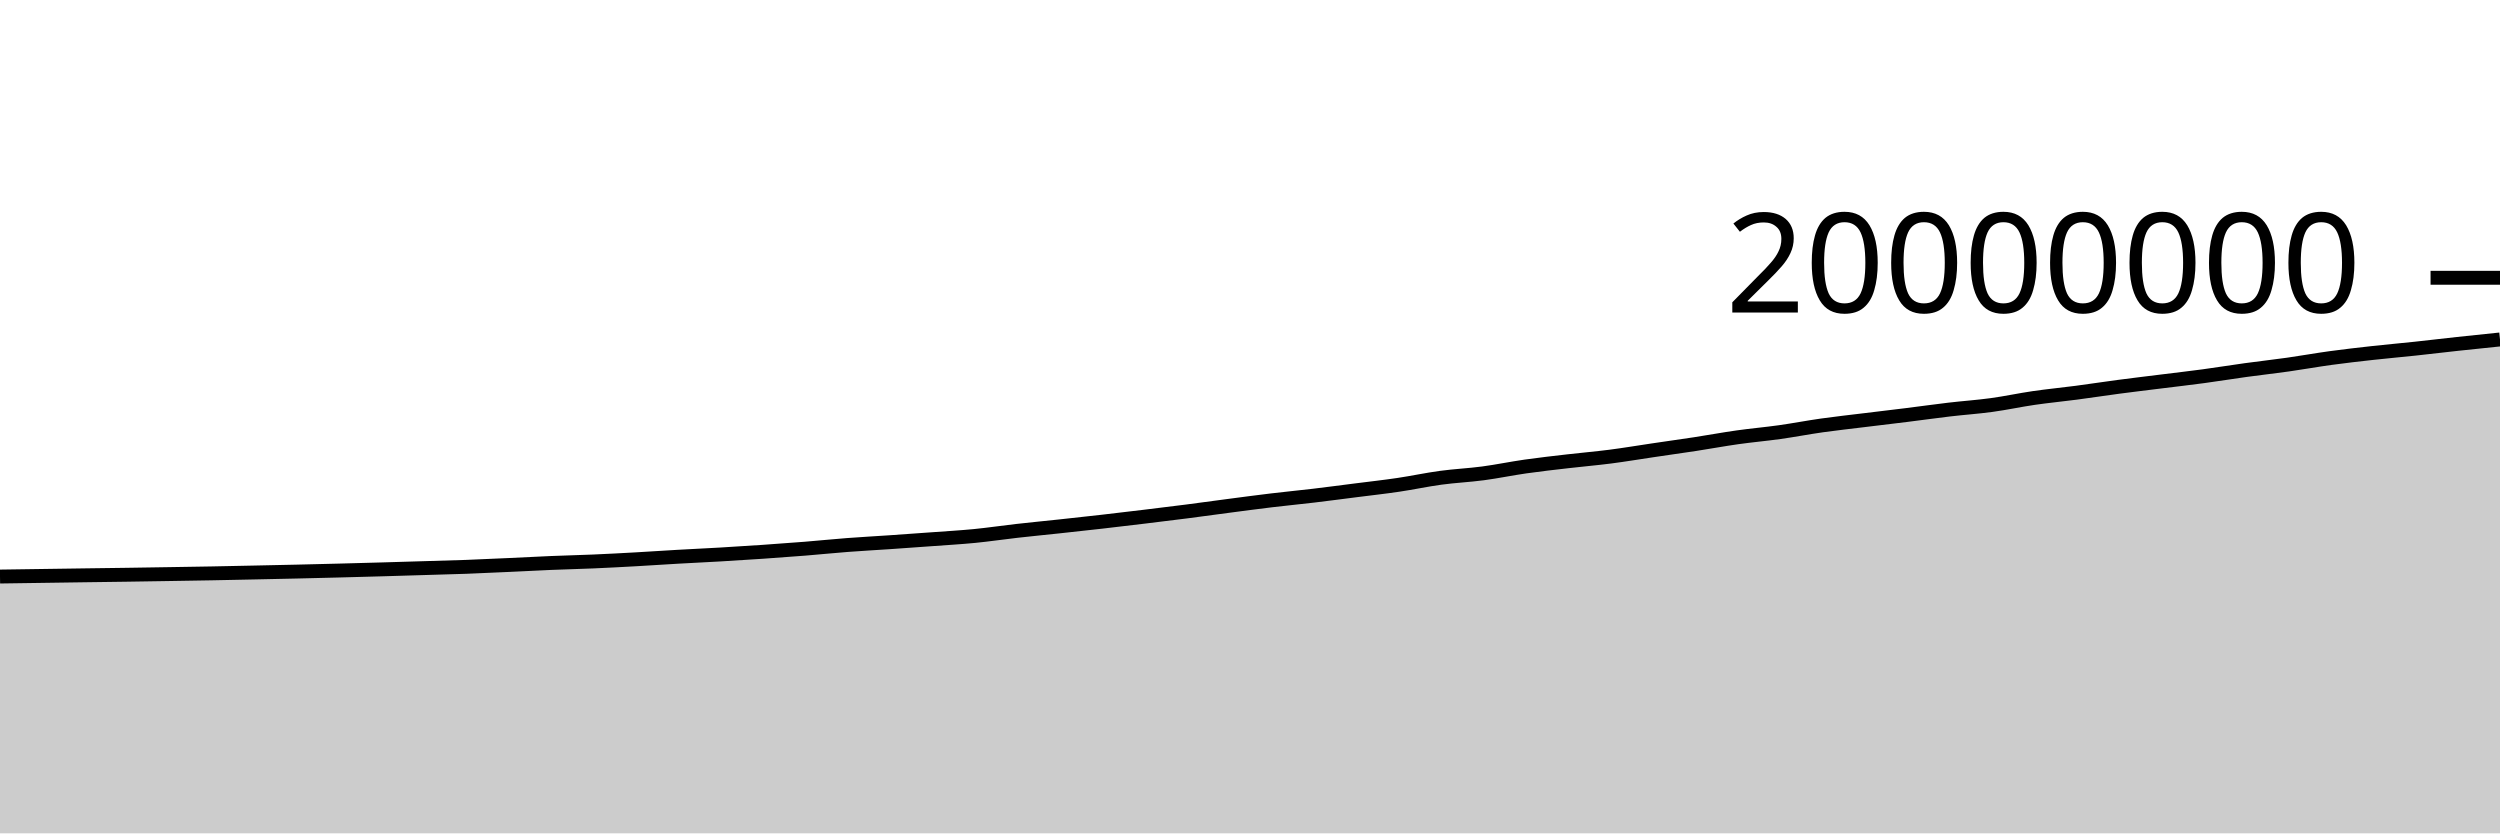
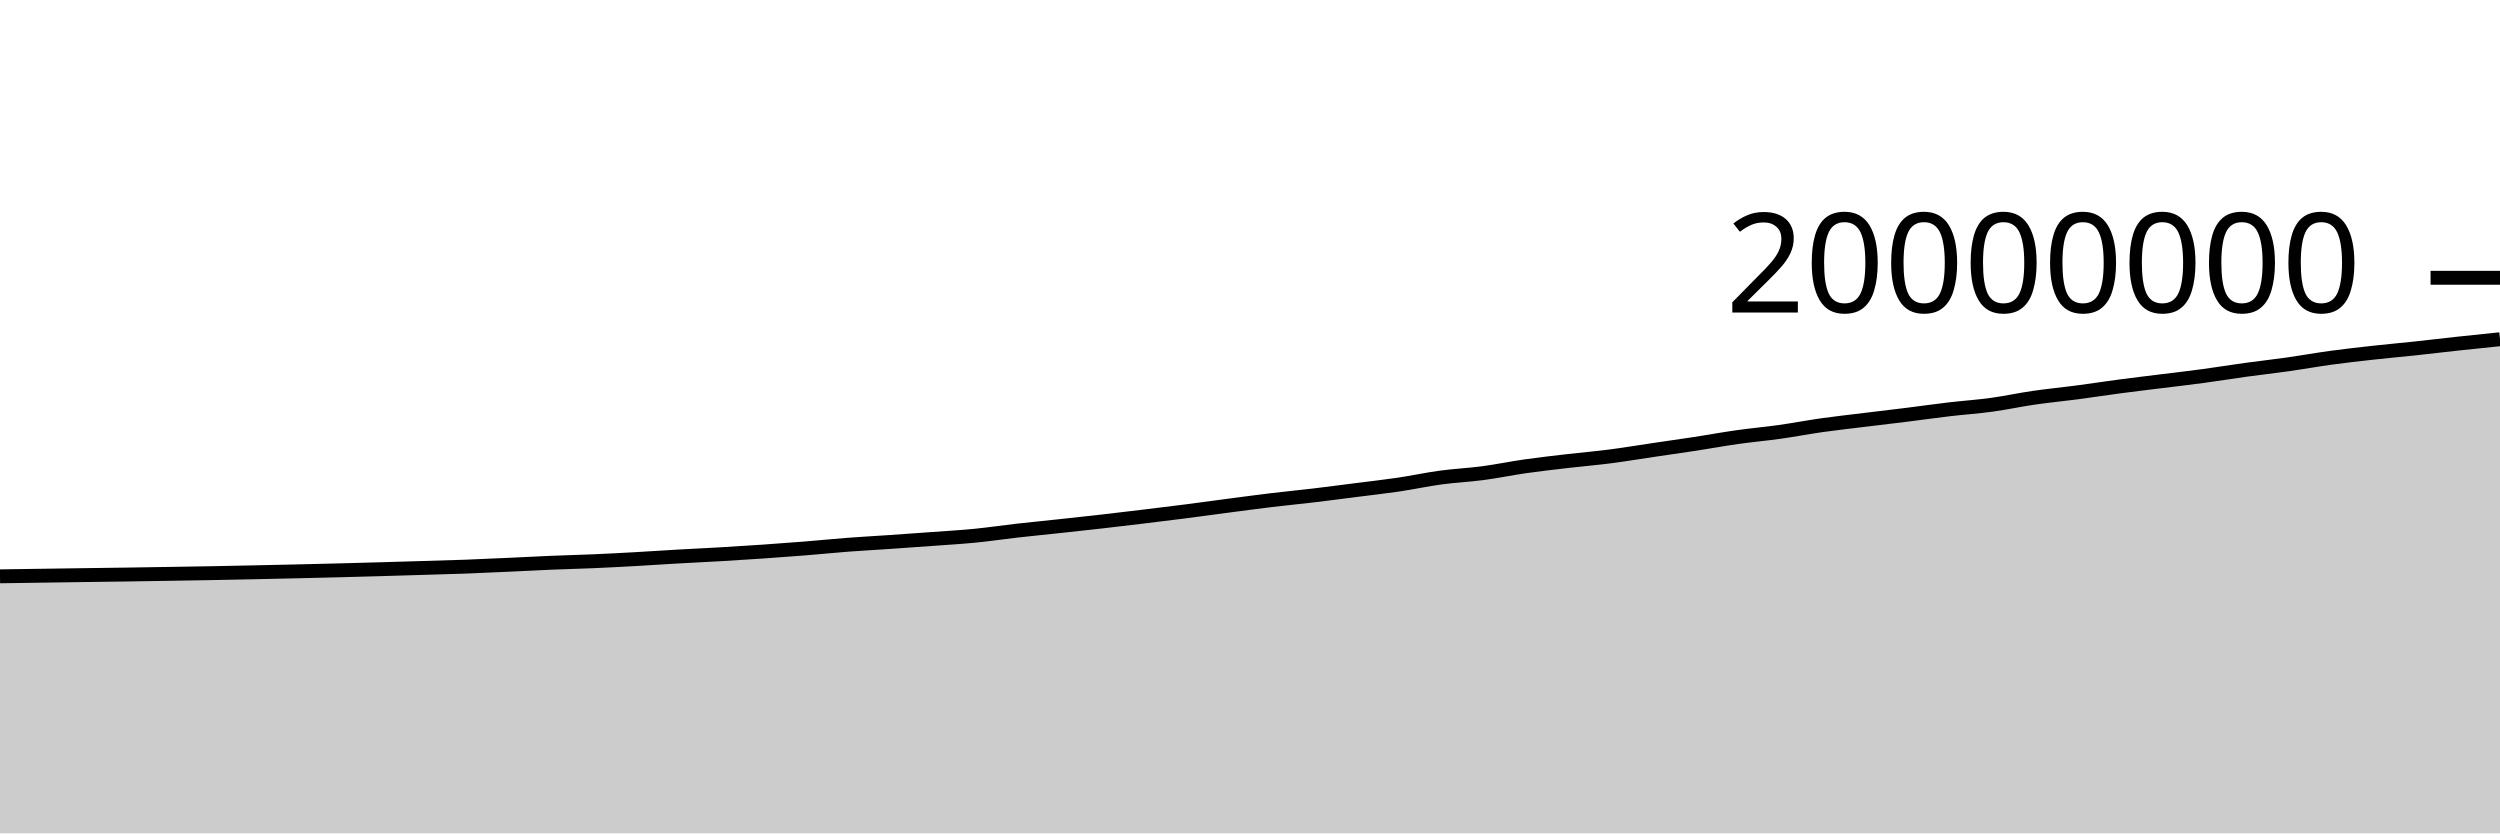
<svg xmlns="http://www.w3.org/2000/svg" viewBox="0 0 180 60">
  <g transform="translate(0,20)">
-     <path class="area" fill="rgba(0, 0, 0, 0.2)" d="M0,21.511C1.017,21.496,2.034,21.482,3.051,21.467C4.068,21.452,5.085,21.437,6.102,21.423C7.119,21.409,8.136,21.397,9.153,21.382C10.169,21.367,11.186,21.351,12.203,21.334C13.22,21.317,14.237,21.302,15.254,21.283C16.271,21.264,17.288,21.242,18.305,21.22C19.322,21.199,20.339,21.178,21.356,21.154C22.373,21.131,23.39,21.106,24.407,21.079C25.424,21.053,26.441,21.025,27.458,20.996C28.475,20.967,29.492,20.936,30.508,20.905C31.525,20.875,32.542,20.85,33.559,20.813C34.576,20.775,35.593,20.726,36.61,20.68C37.627,20.634,38.644,20.577,39.661,20.535C40.678,20.492,41.695,20.47,42.712,20.426C43.729,20.382,44.746,20.328,45.763,20.271C46.78,20.214,47.797,20.144,48.814,20.086C49.831,20.028,50.847,19.982,51.864,19.923C52.881,19.864,53.898,19.8,54.915,19.73C55.932,19.66,56.949,19.586,57.966,19.505C58.983,19.423,60,19.317,61.017,19.24C62.034,19.162,63.051,19.109,64.068,19.039C65.085,18.97,66.102,18.896,67.119,18.822C68.136,18.747,69.153,18.69,70.169,18.591C71.186,18.491,72.203,18.338,73.22,18.223C74.237,18.108,75.254,18.01,76.271,17.901C77.288,17.791,78.305,17.681,79.322,17.565C80.339,17.449,81.356,17.327,82.373,17.204C83.39,17.081,84.407,16.958,85.424,16.827C86.441,16.697,87.458,16.554,88.475,16.42C89.492,16.287,90.508,16.15,91.525,16.028C92.542,15.905,93.559,15.809,94.576,15.688C95.593,15.567,96.61,15.431,97.627,15.302C98.644,15.172,99.661,15.06,100.678,14.909C101.695,14.759,102.712,14.538,103.729,14.4C104.746,14.262,105.763,14.217,106.78,14.082C107.797,13.946,108.814,13.733,109.831,13.588C110.847,13.443,111.864,13.33,112.881,13.212C113.898,13.093,114.915,13.008,115.932,12.877C116.949,12.746,117.966,12.574,118.983,12.424C120,12.274,121.017,12.133,122.034,11.977C123.051,11.821,124.068,11.632,125.085,11.488C126.102,11.344,127.119,11.256,128.136,11.113C129.153,10.97,130.169,10.773,131.186,10.629C132.203,10.486,133.22,10.375,134.237,10.25C135.254,10.125,136.271,10.007,137.288,9.88C138.305,9.754,139.322,9.609,140.339,9.489C141.356,9.369,142.373,9.301,143.39,9.162C144.407,9.023,145.424,8.802,146.441,8.654C147.458,8.506,148.475,8.41,149.492,8.276C150.508,8.142,151.525,7.985,152.542,7.85C153.559,7.715,154.576,7.595,155.593,7.468C156.61,7.341,157.627,7.225,158.644,7.088C159.661,6.951,160.678,6.784,161.695,6.644C162.712,6.504,163.729,6.392,164.746,6.248C165.763,6.104,166.78,5.919,167.797,5.78C168.814,5.641,169.831,5.526,170.847,5.413C171.864,5.3,172.881,5.212,173.898,5.103C174.915,4.994,175.932,4.87,176.949,4.76C177.966,4.649,178.983,4.545,180,4.441L180,40C178.983,40,177.966,40,176.949,40C175.932,40,174.915,40,173.898,40C172.881,40,171.864,40,170.847,40C169.831,40,168.814,40,167.797,40C166.78,40,165.763,40,164.746,40C163.729,40,162.712,40,161.695,40C160.678,40,159.661,40,158.644,40C157.627,40,156.61,40,155.593,40C154.576,40,153.559,40,152.542,40C151.525,40,150.508,40,149.492,40C148.475,40,147.458,40,146.441,40C145.424,40,144.407,40,143.39,40C142.373,40,141.356,40,140.339,40C139.322,40,138.305,40,137.288,40C136.271,40,135.254,40,134.237,40C133.22,40,132.203,40,131.186,40C130.169,40,129.153,40,128.136,40C127.119,40,126.102,40,125.085,40C124.068,40,123.051,40,122.034,40C121.017,40,120,40,118.983,40C117.966,40,116.949,40,115.932,40C114.915,40,113.898,40,112.881,40C111.864,40,110.847,40,109.831,40C108.814,40,107.797,40,106.78,40C105.763,40,104.746,40,103.729,40C102.712,40,101.695,40,100.678,40C99.661,40,98.644,40,97.627,40C96.61,40,95.593,40,94.576,40C93.559,40,92.542,40,91.525,40C90.508,40,89.492,40,88.475,40C87.458,40,86.441,40,85.424,40C84.407,40,83.39,40,82.373,40C81.356,40,80.339,40,79.322,40C78.305,40,77.288,40,76.271,40C75.254,40,74.237,40,73.22,40C72.203,40,71.186,40,70.169,40C69.153,40,68.136,40,67.119,40C66.102,40,65.085,40,64.068,40C63.051,40,62.034,40,61.017,40C60,40,58.983,40,57.966,40C56.949,40,55.932,40,54.915,40C53.898,40,52.881,40,51.864,40C50.847,40,49.831,40,48.814,40C47.797,40,46.78,40,45.763,40C44.746,40,43.729,40,42.712,40C41.695,40,40.678,40,39.661,40C38.644,40,37.627,40,36.61,40C35.593,40,34.576,40,33.559,40C32.542,40,31.525,40,30.508,40C29.492,40,28.475,40,27.458,40C26.441,40,25.424,40,24.407,40C23.39,40,22.373,40,21.356,40C20.339,40,19.322,40,18.305,40C17.288,40,16.271,40,15.254,40C14.237,40,13.22,40,12.203,40C11.186,40,10.169,40,9.153,40C8.136,40,7.119,40,6.102,40C5.085,40,4.068,40,3.051,40C2.034,40,1.017,40,0,40Z" />
-     <path class="line" stroke="black" fill="none" d="M0,21.511C1.017,21.496,2.034,21.482,3.051,21.467C4.068,21.452,5.085,21.437,6.102,21.423C7.119,21.409,8.136,21.397,9.153,21.382C10.169,21.367,11.186,21.351,12.203,21.334C13.22,21.317,14.237,21.302,15.254,21.283C16.271,21.264,17.288,21.242,18.305,21.22C19.322,21.199,20.339,21.178,21.356,21.154C22.373,21.131,23.39,21.106,24.407,21.079C25.424,21.053,26.441,21.025,27.458,20.996C28.475,20.967,29.492,20.936,30.508,20.905C31.525,20.875,32.542,20.85,33.559,20.813C34.576,20.775,35.593,20.726,36.61,20.68C37.627,20.634,38.644,20.577,39.661,20.535C40.678,20.492,41.695,20.47,42.712,20.426C43.729,20.382,44.746,20.328,45.763,20.271C46.78,20.214,47.797,20.144,48.814,20.086C49.831,20.028,50.847,19.982,51.864,19.923C52.881,19.864,53.898,19.8,54.915,19.73C55.932,19.66,56.949,19.586,57.966,19.505C58.983,19.423,60,19.317,61.017,19.24C62.034,19.162,63.051,19.109,64.068,19.039C65.085,18.97,66.102,18.896,67.119,18.822C68.136,18.747,69.153,18.69,70.169,18.591C71.186,18.491,72.203,18.338,73.22,18.223C74.237,18.108,75.254,18.01,76.271,17.901C77.288,17.791,78.305,17.681,79.322,17.565C80.339,17.449,81.356,17.327,82.373,17.204C83.39,17.081,84.407,16.958,85.424,16.827C86.441,16.697,87.458,16.554,88.475,16.42C89.492,16.287,90.508,16.15,91.525,16.028C92.542,15.905,93.559,15.809,94.576,15.688C95.593,15.567,96.61,15.431,97.627,15.302C98.644,15.172,99.661,15.06,100.678,14.909C101.695,14.759,102.712,14.538,103.729,14.4C104.746,14.262,105.763,14.217,106.78,14.082C107.797,13.946,108.814,13.733,109.831,13.588C110.847,13.443,111.864,13.33,112.881,13.212C113.898,13.093,114.915,13.008,115.932,12.877C116.949,12.746,117.966,12.574,118.983,12.424C120,12.274,121.017,12.133,122.034,11.977C123.051,11.821,124.068,11.632,125.085,11.488C126.102,11.344,127.119,11.256,128.136,11.113C129.153,10.97,130.169,10.773,131.186,10.629C132.203,10.486,133.22,10.375,134.237,10.25C135.254,10.125,136.271,10.007,137.288,9.88C138.305,9.754,139.322,9.609,140.339,9.489C141.356,9.369,142.373,9.301,143.39,9.162C144.407,9.023,145.424,8.802,146.441,8.654C147.458,8.506,148.475,8.41,149.492,8.276C150.508,8.142,151.525,7.985,152.542,7.85C153.559,7.715,154.576,7.595,155.593,7.468C156.61,7.341,157.627,7.225,158.644,7.088C159.661,6.951,160.678,6.784,161.695,6.644C162.712,6.504,163.729,6.392,164.746,6.248C165.763,6.104,166.78,5.919,167.797,5.78C168.814,5.641,169.831,5.526,170.847,5.413C171.864,5.3,172.881,5.212,173.898,5.103C174.915,4.994,175.932,4.87,176.949,4.76C177.966,4.649,178.983,4.545,180,4.441" />
+     <path class="area" fill="rgba(0, 0, 0, 0.2)" d="M0,21.495C1.017,21.481,2.034,21.466,3.051,21.451C4.068,21.437,5.085,21.421,6.102,21.407C7.119,21.393,8.136,21.381,9.153,21.366C10.169,21.352,11.186,21.335,12.203,21.318C13.22,21.302,14.237,21.286,15.254,21.267C16.271,21.248,17.288,21.226,18.305,21.205C19.322,21.183,20.339,21.162,21.356,21.138C22.373,21.115,23.39,21.09,24.407,21.064C25.424,21.037,26.441,21.01,27.458,20.981C28.475,20.952,29.492,20.92,30.508,20.89C31.525,20.859,32.542,20.834,33.559,20.797C34.576,20.759,35.593,20.711,36.61,20.664C37.627,20.618,38.644,20.561,39.661,20.519C40.678,20.476,41.695,20.454,42.712,20.41C43.729,20.366,44.746,20.312,45.763,20.255C46.78,20.198,47.797,20.128,48.814,20.07C49.831,20.012,50.847,19.966,51.864,19.907C52.881,19.848,53.898,19.784,54.915,19.714C55.932,19.644,56.949,19.57,57.966,19.488C58.983,19.407,60,19.301,61.017,19.224C62.034,19.146,63.051,19.093,64.068,19.023C65.085,18.953,66.102,18.88,67.119,18.806C68.136,18.731,69.153,18.674,70.169,18.575C71.186,18.475,72.203,18.322,73.22,18.207C74.237,18.092,75.254,17.994,76.271,17.884C77.288,17.775,78.305,17.665,79.322,17.549C80.339,17.433,81.356,17.311,82.373,17.188C83.39,17.065,84.407,16.942,85.424,16.811C86.441,16.68,87.458,16.538,88.475,16.404C89.492,16.271,90.508,16.133,91.525,16.011C92.542,15.889,93.559,15.792,94.576,15.671C95.593,15.55,96.61,15.415,97.627,15.285C98.644,15.155,99.661,15.043,100.678,14.893C101.695,14.743,102.712,14.521,103.729,14.383C104.746,14.245,105.763,14.201,106.78,14.065C107.797,13.93,108.814,13.717,109.831,13.572C110.847,13.427,111.864,13.314,112.881,13.195C113.898,13.077,114.915,12.992,115.932,12.861C116.949,12.73,117.966,12.558,118.983,12.408C120,12.258,121.017,12.116,122.034,11.96C123.051,11.804,124.068,11.616,125.085,11.472C126.102,11.328,127.119,11.239,128.136,11.096C129.153,10.953,130.169,10.757,131.186,10.613C132.203,10.469,133.22,10.358,134.237,10.233C135.254,10.109,136.271,9.991,137.288,9.864C138.305,9.737,139.322,9.592,140.339,9.472C141.356,9.353,142.373,9.285,143.39,9.145C144.407,9.006,145.424,8.785,146.441,8.637C147.458,8.49,148.475,8.394,149.492,8.26C150.508,8.126,151.525,7.968,152.542,7.833C153.559,7.698,154.576,7.578,155.593,7.451C156.61,7.324,157.627,7.209,158.644,7.071C159.661,6.934,160.678,6.767,161.695,6.627C162.712,6.487,163.729,6.375,164.746,6.231C165.763,6.087,166.78,5.902,167.797,5.763C168.814,5.624,169.831,5.509,170.847,5.397C171.864,5.284,172.881,5.195,173.898,5.086C174.915,4.977,175.932,4.853,176.949,4.743C177.966,4.632,178.983,4.528,180,4.424L180,40C178.983,40,177.966,40,176.949,40C175.932,40,174.915,40,173.898,40C172.881,40,171.864,40,170.847,40C169.831,40,168.814,40,167.797,40C166.78,40,165.763,40,164.746,40C163.729,40,162.712,40,161.695,40C160.678,40,159.661,40,158.644,40C157.627,40,156.61,40,155.593,40C154.576,40,153.559,40,152.542,40C151.525,40,150.508,40,149.492,40C148.475,40,147.458,40,146.441,40C145.424,40,144.407,40,143.39,40C142.373,40,141.356,40,140.339,40C139.322,40,138.305,40,137.288,40C136.271,40,135.254,40,134.237,40C133.22,40,132.203,40,131.186,40C130.169,40,129.153,40,128.136,40C127.119,40,126.102,40,125.085,40C124.068,40,123.051,40,122.034,40C121.017,40,120,40,118.983,40C117.966,40,116.949,40,115.932,40C114.915,40,113.898,40,112.881,40C111.864,40,110.847,40,109.831,40C108.814,40,107.797,40,106.78,40C105.763,40,104.746,40,103.729,40C102.712,40,101.695,40,100.678,40C99.661,40,98.644,40,97.627,40C96.61,40,95.593,40,94.576,40C93.559,40,92.542,40,91.525,40C90.508,40,89.492,40,88.475,40C87.458,40,86.441,40,85.424,40C84.407,40,83.39,40,82.373,40C81.356,40,80.339,40,79.322,40C78.305,40,77.288,40,76.271,40C75.254,40,74.237,40,73.22,40C72.203,40,71.186,40,70.169,40C69.153,40,68.136,40,67.119,40C66.102,40,65.085,40,64.068,40C63.051,40,62.034,40,61.017,40C60,40,58.983,40,57.966,40C56.949,40,55.932,40,54.915,40C53.898,40,52.881,40,51.864,40C50.847,40,49.831,40,48.814,40C47.797,40,46.78,40,45.763,40C44.746,40,43.729,40,42.712,40C41.695,40,40.678,40,39.661,40C38.644,40,37.627,40,36.61,40C35.593,40,34.576,40,33.559,40C32.542,40,31.525,40,30.508,40C29.492,40,28.475,40,27.458,40C26.441,40,25.424,40,24.407,40C23.39,40,22.373,40,21.356,40C20.339,40,19.322,40,18.305,40C17.288,40,16.271,40,15.254,40C14.237,40,13.22,40,12.203,40C11.186,40,10.169,40,9.153,40C8.136,40,7.119,40,6.102,40C5.085,40,4.068,40,3.051,40C2.034,40,1.017,40,0,40Z" />
+     <path class="line" stroke="black" fill="none" d="M0,21.495C1.017,21.481,2.034,21.466,3.051,21.451C4.068,21.437,5.085,21.421,6.102,21.407C7.119,21.393,8.136,21.381,9.153,21.366C10.169,21.352,11.186,21.335,12.203,21.318C13.22,21.302,14.237,21.286,15.254,21.267C16.271,21.248,17.288,21.226,18.305,21.205C19.322,21.183,20.339,21.162,21.356,21.138C22.373,21.115,23.39,21.09,24.407,21.064C25.424,21.037,26.441,21.01,27.458,20.981C28.475,20.952,29.492,20.92,30.508,20.89C31.525,20.859,32.542,20.834,33.559,20.797C34.576,20.759,35.593,20.711,36.61,20.664C37.627,20.618,38.644,20.561,39.661,20.519C40.678,20.476,41.695,20.454,42.712,20.41C43.729,20.366,44.746,20.312,45.763,20.255C46.78,20.198,47.797,20.128,48.814,20.07C49.831,20.012,50.847,19.966,51.864,19.907C52.881,19.848,53.898,19.784,54.915,19.714C55.932,19.644,56.949,19.57,57.966,19.488C58.983,19.407,60,19.301,61.017,19.224C62.034,19.146,63.051,19.093,64.068,19.023C65.085,18.953,66.102,18.88,67.119,18.806C68.136,18.731,69.153,18.674,70.169,18.575C71.186,18.475,72.203,18.322,73.22,18.207C74.237,18.092,75.254,17.994,76.271,17.884C77.288,17.775,78.305,17.665,79.322,17.549C80.339,17.433,81.356,17.311,82.373,17.188C83.39,17.065,84.407,16.942,85.424,16.811C86.441,16.68,87.458,16.538,88.475,16.404C89.492,16.271,90.508,16.133,91.525,16.011C92.542,15.889,93.559,15.792,94.576,15.671C95.593,15.55,96.61,15.415,97.627,15.285C98.644,15.155,99.661,15.043,100.678,14.893C101.695,14.743,102.712,14.521,103.729,14.383C104.746,14.245,105.763,14.201,106.78,14.065C107.797,13.93,108.814,13.717,109.831,13.572C110.847,13.427,111.864,13.314,112.881,13.195C113.898,13.077,114.915,12.992,115.932,12.861C116.949,12.73,117.966,12.558,118.983,12.408C120,12.258,121.017,12.116,122.034,11.96C123.051,11.804,124.068,11.616,125.085,11.472C126.102,11.328,127.119,11.239,128.136,11.096C129.153,10.953,130.169,10.757,131.186,10.613C132.203,10.469,133.22,10.358,134.237,10.233C135.254,10.109,136.271,9.991,137.288,9.864C138.305,9.737,139.322,9.592,140.339,9.472C141.356,9.353,142.373,9.285,143.39,9.145C144.407,9.006,145.424,8.785,146.441,8.637C147.458,8.49,148.475,8.394,149.492,8.26C150.508,8.126,151.525,7.968,152.542,7.833C153.559,7.698,154.576,7.578,155.593,7.451C156.61,7.324,157.627,7.209,158.644,7.071C159.661,6.934,160.678,6.767,161.695,6.627C162.712,6.487,163.729,6.375,164.746,6.231C165.763,6.087,166.78,5.902,167.797,5.763C168.814,5.624,169.831,5.509,170.847,5.397C171.864,5.284,172.881,5.195,173.898,5.086C174.915,4.977,175.932,4.853,176.949,4.743C177.966,4.632,178.983,4.528,180,4.424" />
    <path class="axis-ceiling" stroke-width="1" stroke="black" fill="none" d="M175,0L180,0" />
    <text class="axis-ceiling-label" font-family="sans-serif" text-anchor="end" font-size="10px" x="170" y="2.5">20000000</text>
  </g>
</svg>
